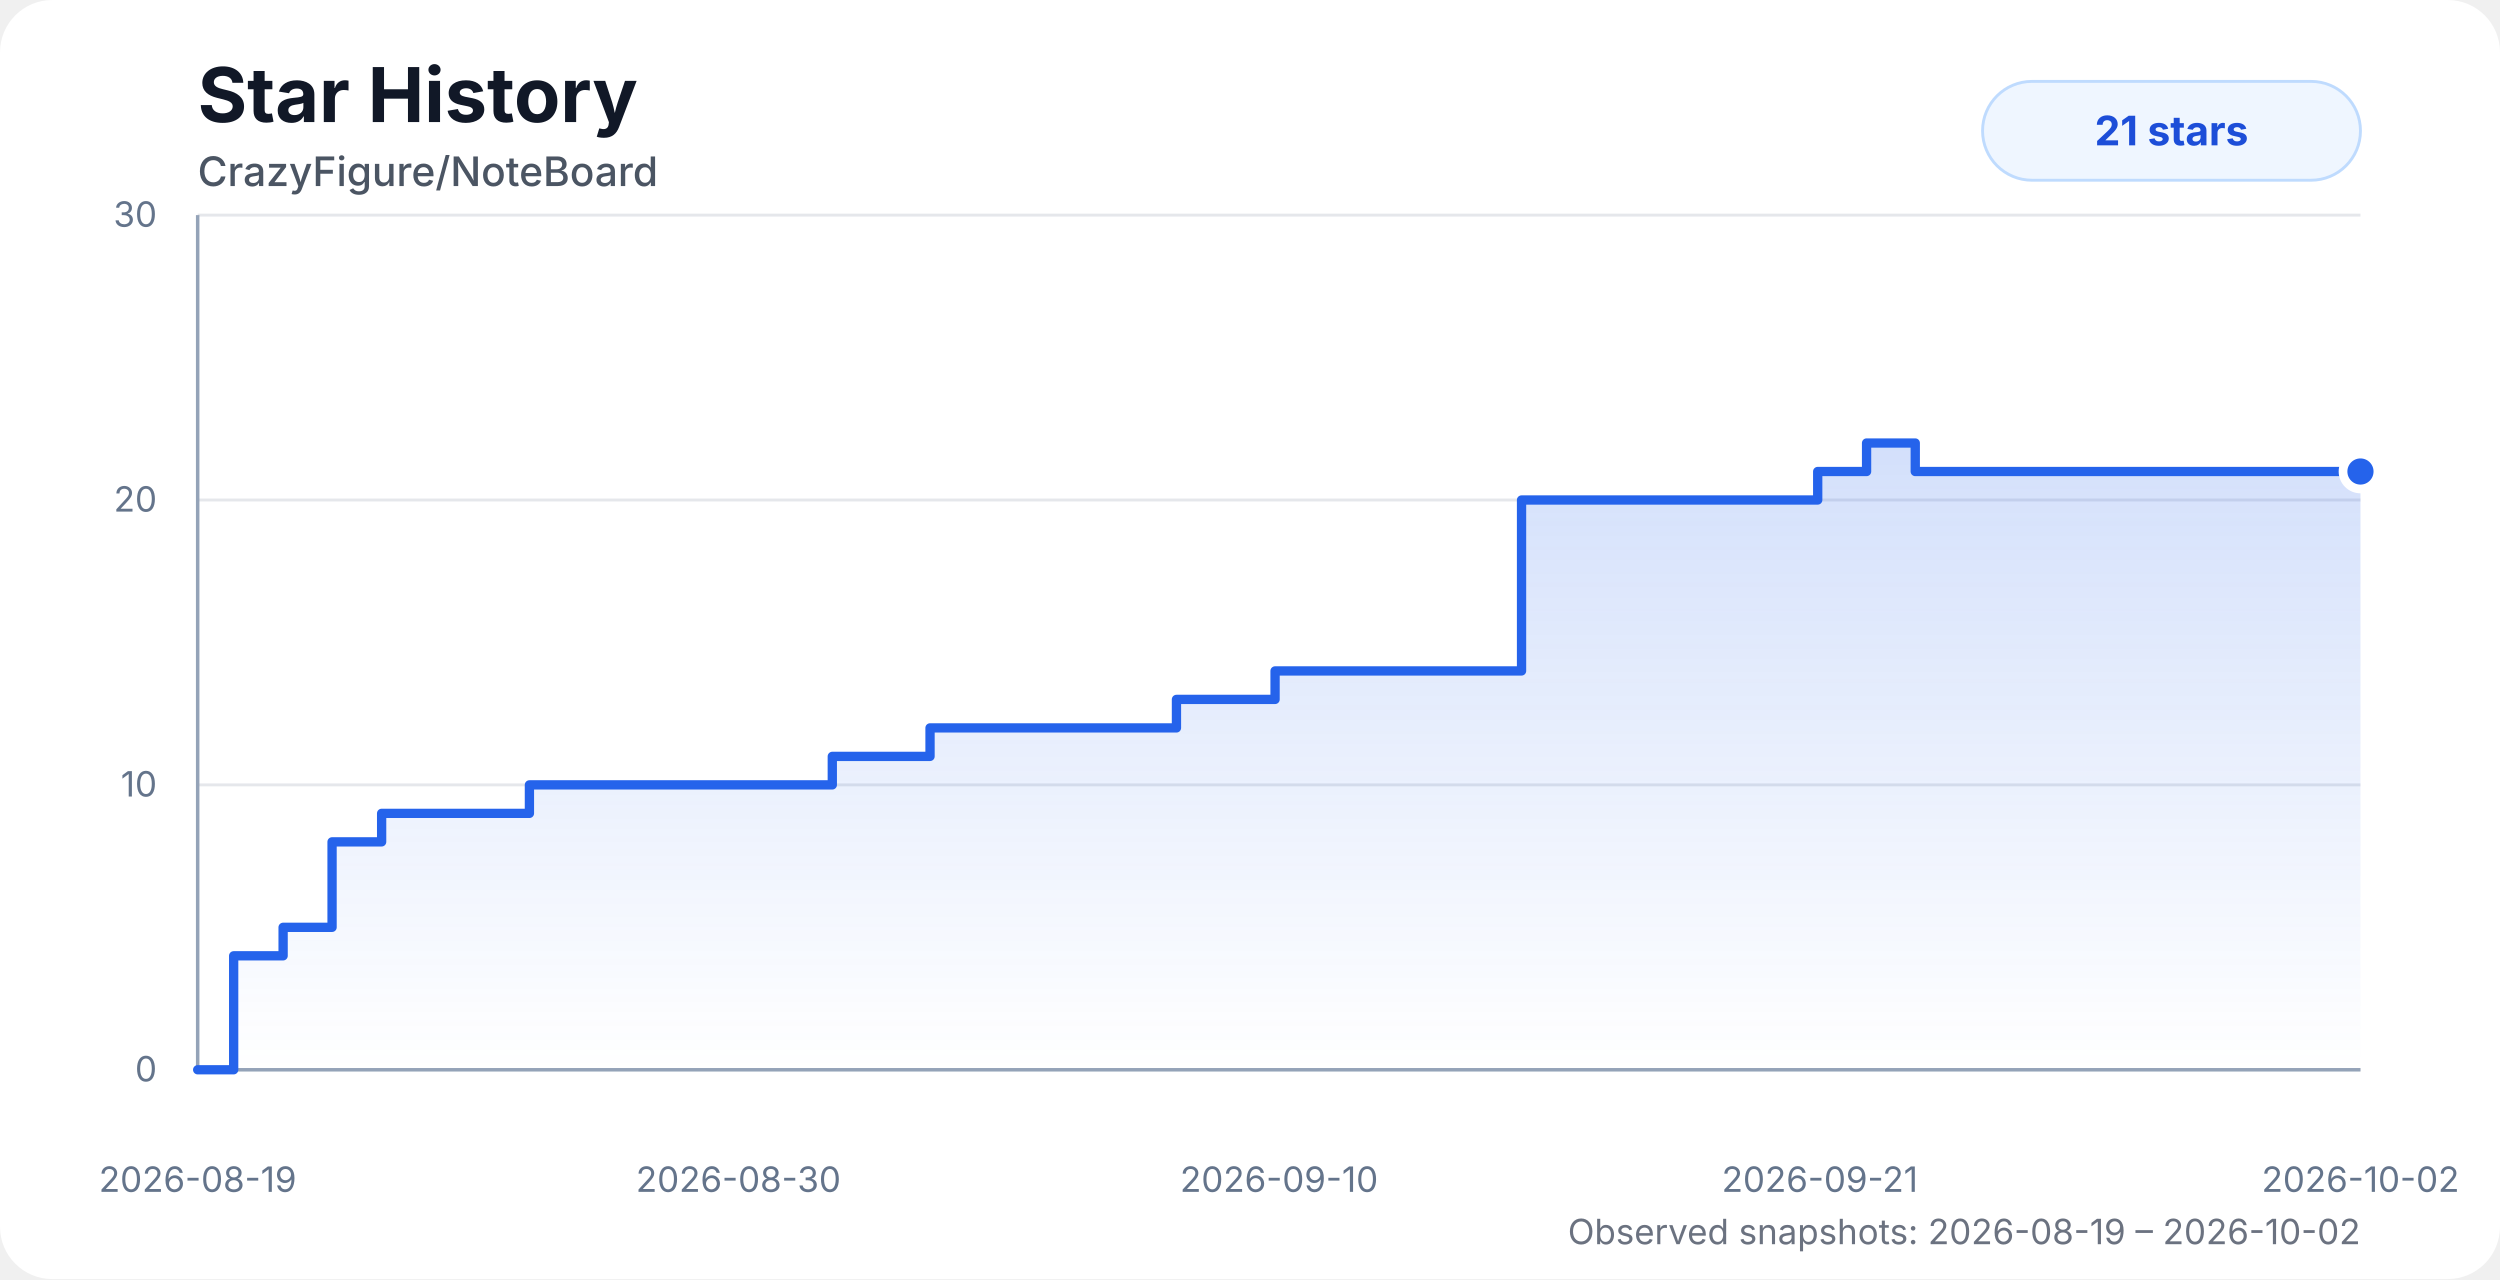
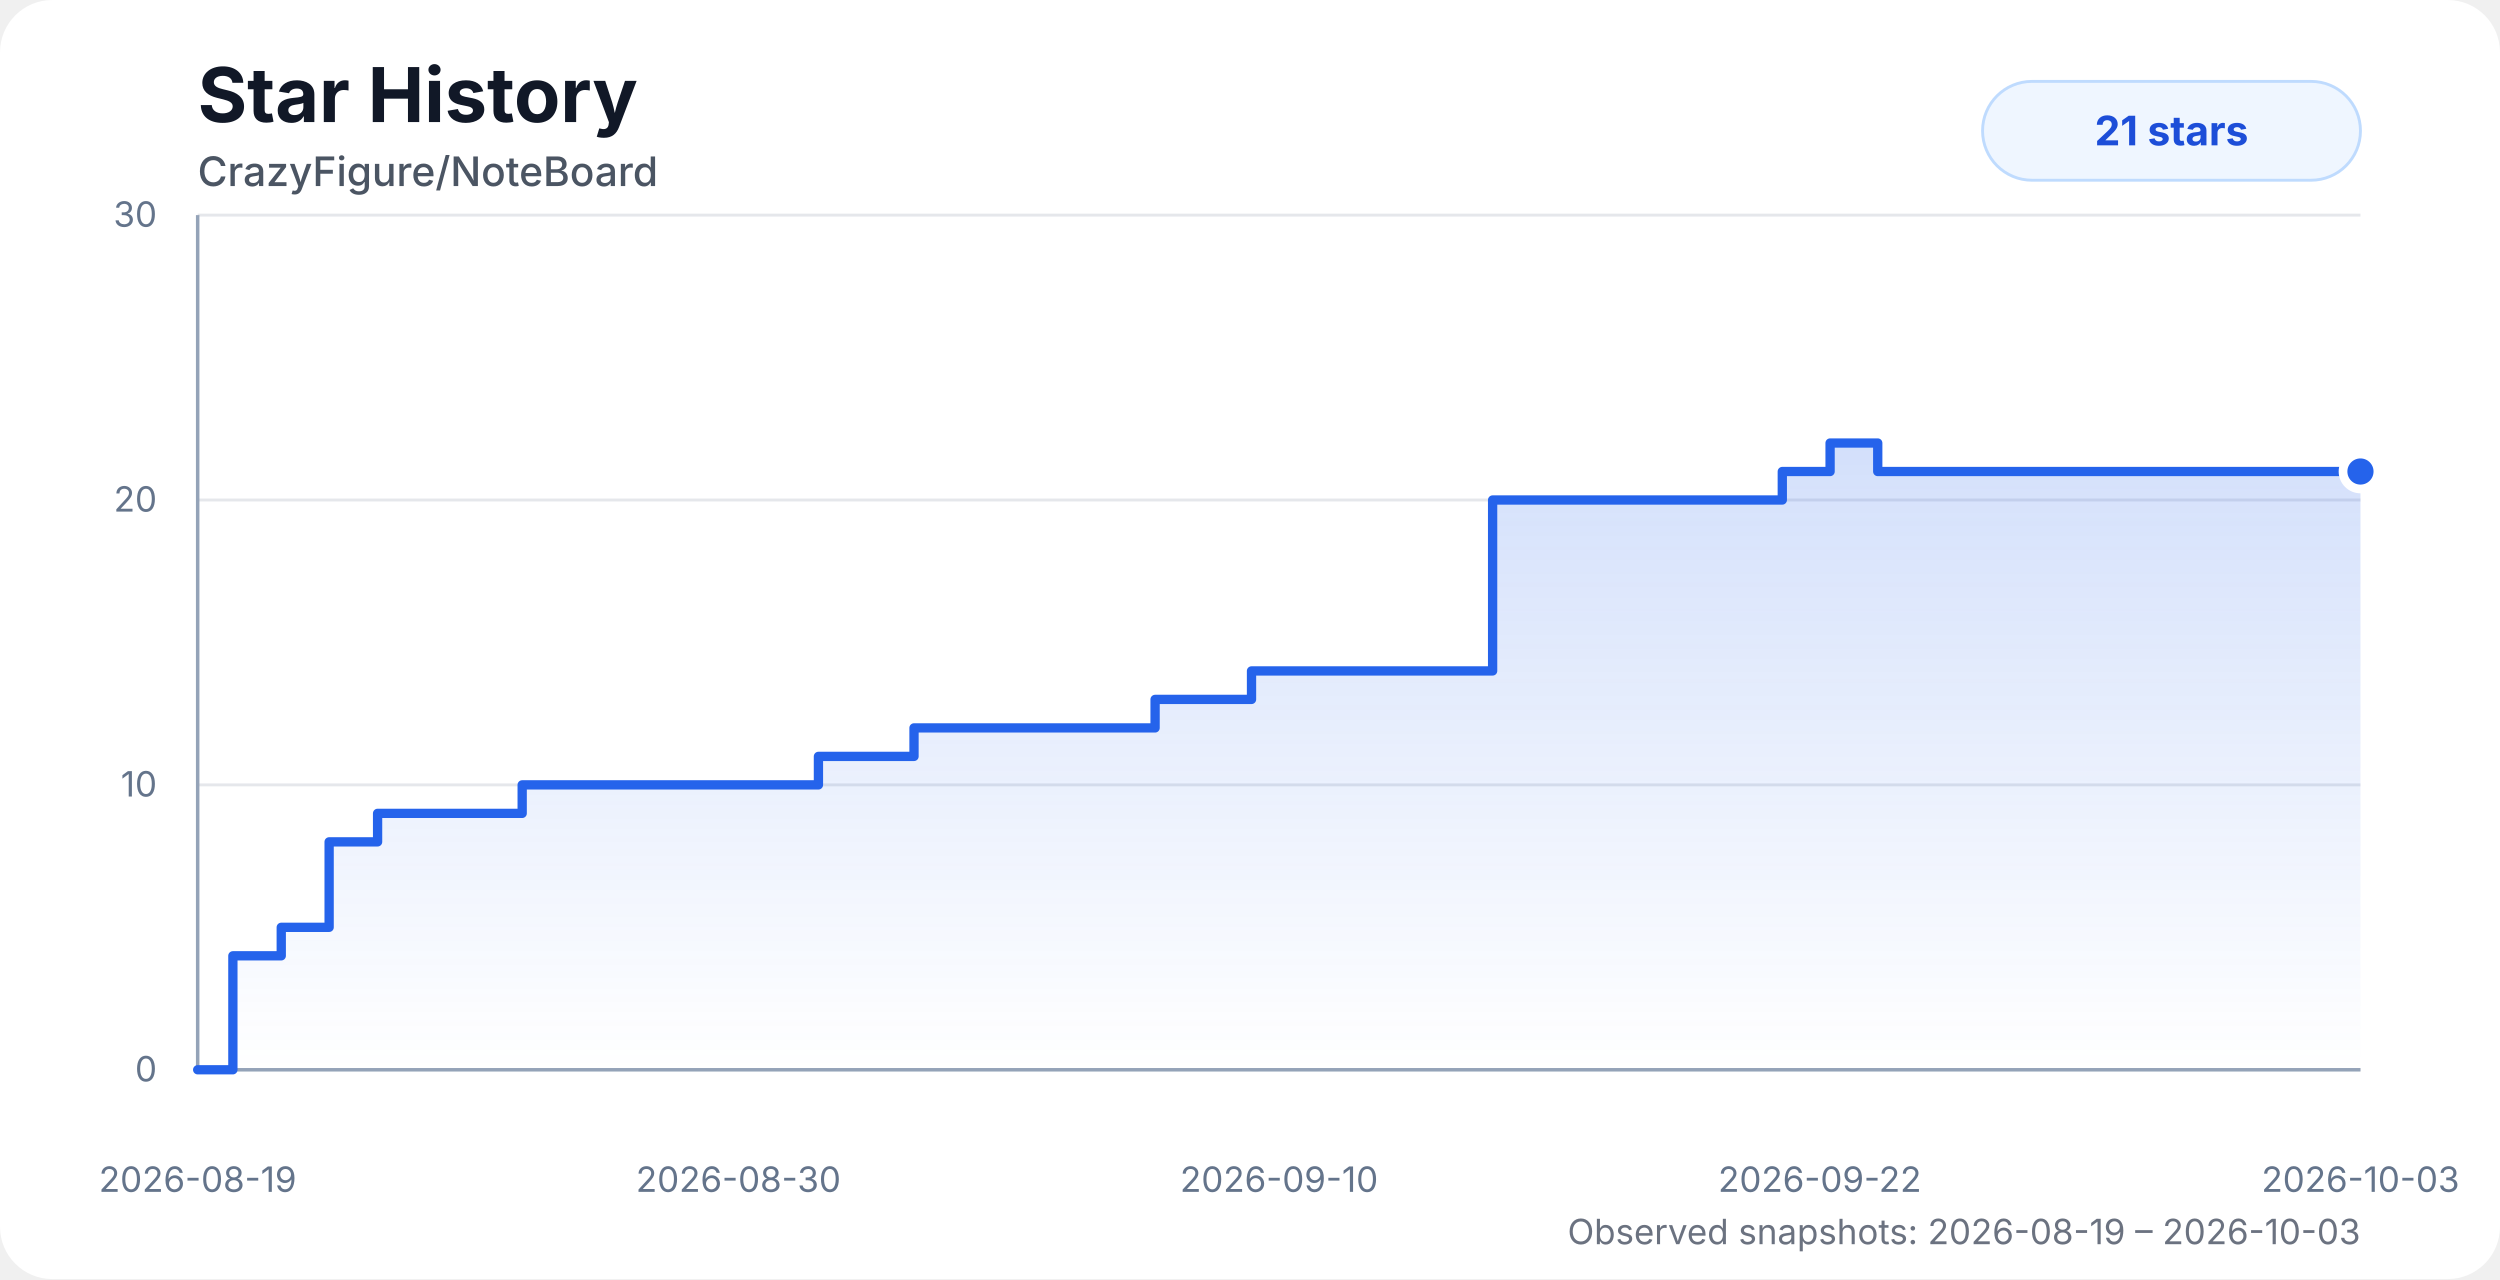
<svg xmlns="http://www.w3.org/2000/svg" width="860" height="440" viewBox="0 0 860 440" role="img" aria-labelledby="title desc">
  <style>
    .chart-bg { fill: #ffffff; }
    .title { fill: #111827; font: 700 26px system-ui, -apple-system, BlinkMacSystemFont, "Segoe UI", sans-serif; }
    .subtitle { fill: #4b5563; font: 500 14px system-ui, -apple-system, BlinkMacSystemFont, "Segoe UI", sans-serif; }
    .axis-label { fill: #64748b; font: 12px system-ui, -apple-system, BlinkMacSystemFont, "Segoe UI", sans-serif; }
    .grid { stroke: #e5e7eb; stroke-width: 1; }
    .axis { stroke: #94a3b8; stroke-width: 1.2; }
    .area { fill: url(#starGradient); opacity: 0.28; }
    .line { fill: none; stroke: #2563eb; stroke-width: 3.2; stroke-linecap: round; stroke-linejoin: round; }
    .dot { fill: #2563eb; stroke: #ffffff; stroke-width: 3; }
    .badge { fill: #eff6ff; stroke: #bfdbfe; }
    .badge-text { fill: #1d4ed8; font: 700 14px system-ui, -apple-system, BlinkMacSystemFont, "Segoe UI", sans-serif; }
    .status { fill: #6b7280; font: 12px system-ui, -apple-system, BlinkMacSystemFont, "Segoe UI", sans-serif; }
    @media (prefers-color-scheme: dark) {
      .chart-bg { fill: #0d1117; }
      .title { fill: #f8fafc; }
      .subtitle { fill: #cbd5e1; }
      .axis-label { fill: #94a3b8; }
      .grid { stroke: #1f2937; }
      .axis { stroke: #475569; }
      .dot { stroke: #0d1117; }
      .badge { fill: #172554; stroke: #1d4ed8; }
      .badge-text { fill: #bfdbfe; }
      .status { fill: #94a3b8; }
    }
  </style>
  <defs>
    <linearGradient id="starGradient" x1="0" x2="0" y1="0" y2="1">
      <stop offset="0%" stop-color="#2563eb" stop-opacity="0.72" />
      <stop offset="100%" stop-color="#2563eb" stop-opacity="0" />
    </linearGradient>
  </defs>
  <rect class="chart-bg" width="860" height="440" rx="18" />
  <text class="title" x="68" y="42">Star History</text>
  <text class="subtitle" x="68" y="64">CrazyFigure/NoteBoard</text>
  <g>
    <line class="grid" x1="68" y1="368" x2="812" y2="368" />
    <line class="grid" x1="68" y1="270" x2="812" y2="270" />
    <line class="grid" x1="68" y1="172" x2="812" y2="172" />
    <line class="grid" x1="68" y1="74" x2="812" y2="74" />
    <line class="axis" x1="68" y1="74" x2="68" y2="368" />
    <line class="axis" x1="68" y1="368" x2="812" y2="368" />
    <text class="axis-label" x="54" y="372" text-anchor="end">0</text>
    <text class="axis-label" x="54" y="274" text-anchor="end">10</text>
    <text class="axis-label" x="54" y="176" text-anchor="end">20</text>
    <text class="axis-label" x="54" y="78" text-anchor="end">30</text>
    <text class="axis-label" x="68" y="410" text-anchor="middle">2026-08-19</text>
    <text class="axis-label" x="254" y="410" text-anchor="middle">2026-08-30</text>
    <text class="axis-label" x="440" y="410" text-anchor="middle">2026-09-10</text>
-     <text class="axis-label" x="626" y="410" text-anchor="middle">2026-09-21</text>
-     <text class="axis-label" x="812" y="410" text-anchor="middle">2026-10-02</text>
+     <text class="axis-label" x="626" y="410" text-anchor="middle">2026-09-22</text>
+     <text class="axis-label" x="812" y="410" text-anchor="middle">2026-10-03</text>
  </g>
-   <path class="area" d="M 68 368 H 68 V 368 H 80.38 V 328.8 H 97.39 V 319 H 114.23 V 289.6 H 131.28 V 279.8 H 148.22 V 279.8 H 165.09 V 279.8 H 182.12 V 270 H 205.1 V 270 H 223.26 V 270 H 236.64 V 270 H 252.8 V 270 H 269.93 V 270 H 286.31 V 260.2 H 303.01 V 260.2 H 319.93 V 250.4 H 336.95 V 250.4 H 353.77 V 250.4 H 370.85 V 250.4 H 387.88 V 250.4 H 404.7 V 240.6 H 421.69 V 240.6 H 438.62 V 230.8 H 455.59 V 230.8 H 472.39 V 230.8 H 489.61 V 230.8 H 506.65 V 230.8 H 523.41 V 172 H 540.32 V 172 H 557.29 V 172 H 574.11 V 172 H 591.04 V 172 H 608.27 V 172 H 625.29 V 162.2 H 642.1 V 152.4 H 658.85 V 162.2 H 675.9 V 162.2 H 692.8 V 162.2 H 709.74 V 162.2 H 727 V 162.2 H 744.23 V 162.2 H 761.14 V 162.2 H 777.96 V 162.2 H 795.18 V 162.2 H 812 V 162.2 L 812 368 L 68 368 Z" />
-   <path class="line" d="M 68 368 H 68 V 368 H 80.38 V 328.8 H 97.39 V 319 H 114.23 V 289.6 H 131.28 V 279.8 H 148.22 V 279.8 H 165.09 V 279.8 H 182.12 V 270 H 205.1 V 270 H 223.26 V 270 H 236.64 V 270 H 252.8 V 270 H 269.93 V 270 H 286.31 V 260.2 H 303.01 V 260.2 H 319.93 V 250.4 H 336.95 V 250.4 H 353.77 V 250.4 H 370.85 V 250.4 H 387.88 V 250.4 H 404.7 V 240.6 H 421.69 V 240.6 H 438.62 V 230.8 H 455.59 V 230.8 H 472.39 V 230.8 H 489.61 V 230.8 H 506.65 V 230.8 H 523.41 V 172 H 540.32 V 172 H 557.29 V 172 H 574.11 V 172 H 591.04 V 172 H 608.27 V 172 H 625.29 V 162.2 H 642.1 V 152.4 H 658.85 V 162.2 H 675.9 V 162.2 H 692.8 V 162.2 H 709.74 V 162.2 H 727 V 162.2 H 744.23 V 162.2 H 761.14 V 162.2 H 777.96 V 162.2 H 795.18 V 162.2 H 812 V 162.2" />
+   <path class="area" d="M 68 368 H 68 V 368 H 80.11 V 328.8 H 96.75 V 319 H 113.22 V 289.6 H 129.89 V 279.8 H 146.47 V 279.8 H 162.97 V 279.8 H 179.63 V 270 H 202.1 V 270 H 219.87 V 270 H 232.95 V 270 H 248.76 V 270 H 265.52 V 270 H 281.54 V 260.2 H 297.87 V 260.2 H 314.42 V 250.4 H 331.07 V 250.4 H 347.53 V 250.4 H 364.23 V 250.4 H 380.89 V 250.4 H 397.35 V 240.6 H 413.96 V 240.6 H 430.52 V 230.8 H 447.12 V 230.8 H 463.55 V 230.8 H 480.39 V 230.8 H 497.06 V 230.8 H 513.46 V 172 H 530 V 172 H 546.6 V 172 H 563.05 V 172 H 579.61 V 172 H 596.46 V 172 H 613.11 V 162.2 H 629.55 V 152.4 H 645.94 V 162.2 H 662.61 V 162.2 H 679.14 V 162.2 H 695.71 V 162.2 H 712.6 V 162.2 H 729.45 V 162.2 H 745.99 V 162.2 H 762.45 V 162.2 H 779.29 V 162.2 H 795.74 V 162.2 H 812 V 162.2 L 812 368 L 68 368 Z" />
+   <path class="line" d="M 68 368 H 68 V 368 H 80.11 V 328.8 H 96.75 V 319 H 113.22 V 289.6 H 129.89 V 279.8 H 146.47 V 279.8 H 162.97 V 279.8 H 179.63 V 270 H 202.1 V 270 H 219.87 V 270 H 232.95 V 270 H 248.76 V 270 H 265.52 V 270 H 281.54 V 260.2 H 297.87 V 260.2 H 314.42 V 250.4 H 331.07 V 250.4 H 347.53 V 250.4 H 364.23 V 250.4 H 380.89 V 250.4 H 397.35 V 240.6 H 413.96 V 240.6 H 430.52 V 230.8 H 447.12 V 230.8 H 463.55 V 230.8 H 480.39 V 230.8 H 497.06 V 230.8 H 513.46 V 172 H 530 V 172 H 546.6 V 172 H 563.05 V 172 H 579.61 V 172 H 596.46 V 172 H 613.11 V 162.2 H 629.55 V 152.4 H 645.94 V 162.2 H 662.61 V 162.2 H 679.14 V 162.2 H 695.71 V 162.2 H 712.6 V 162.2 H 729.45 V 162.2 H 745.99 V 162.2 H 762.45 V 162.2 H 779.29 V 162.2 H 795.74 V 162.2 H 812 V 162.2" />
  <circle class="dot" cx="812" cy="162.2" r="6" />
  <rect class="badge" x="682" y="28" width="130" height="34" rx="17" />
  <text class="badge-text" x="747" y="50" text-anchor="middle">21 stars</text>
-   <text class="status" x="812" y="428" text-anchor="end">Observed snapshots: 2026-08-19 – 2026-10-02</text>
+   <text class="status" x="812" y="428" text-anchor="end">Observed snapshots: 2026-08-19 – 2026-10-03</text>
</svg>
